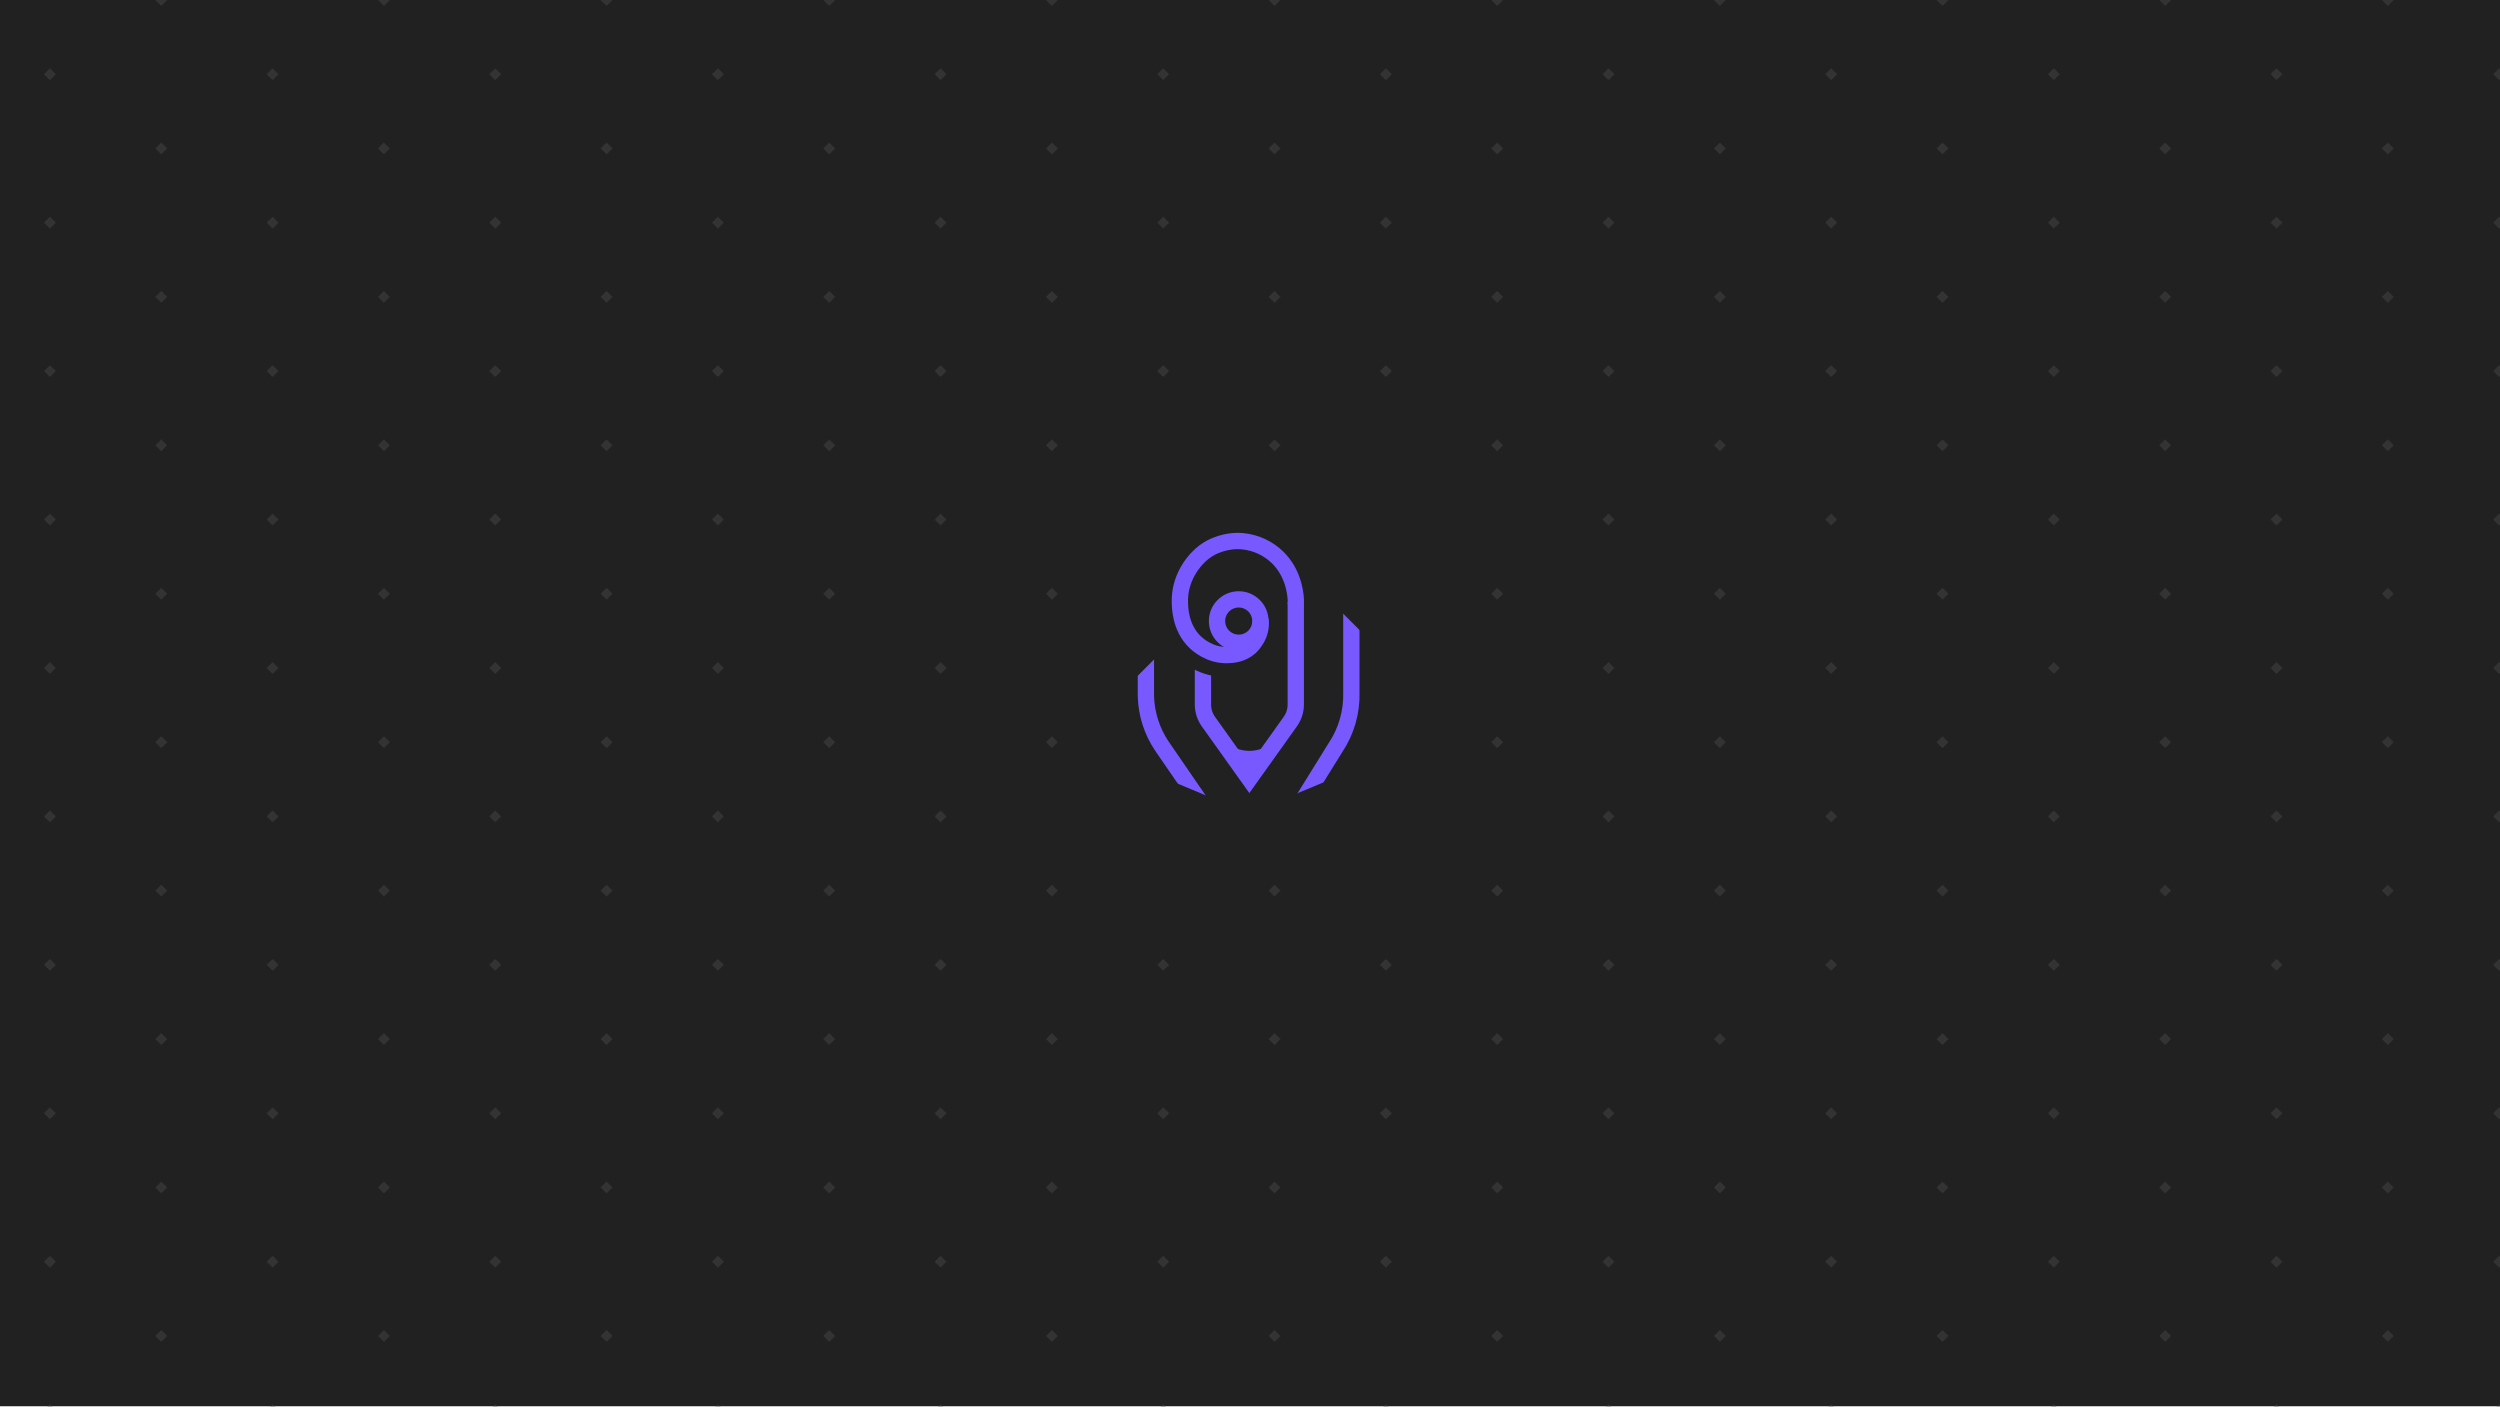
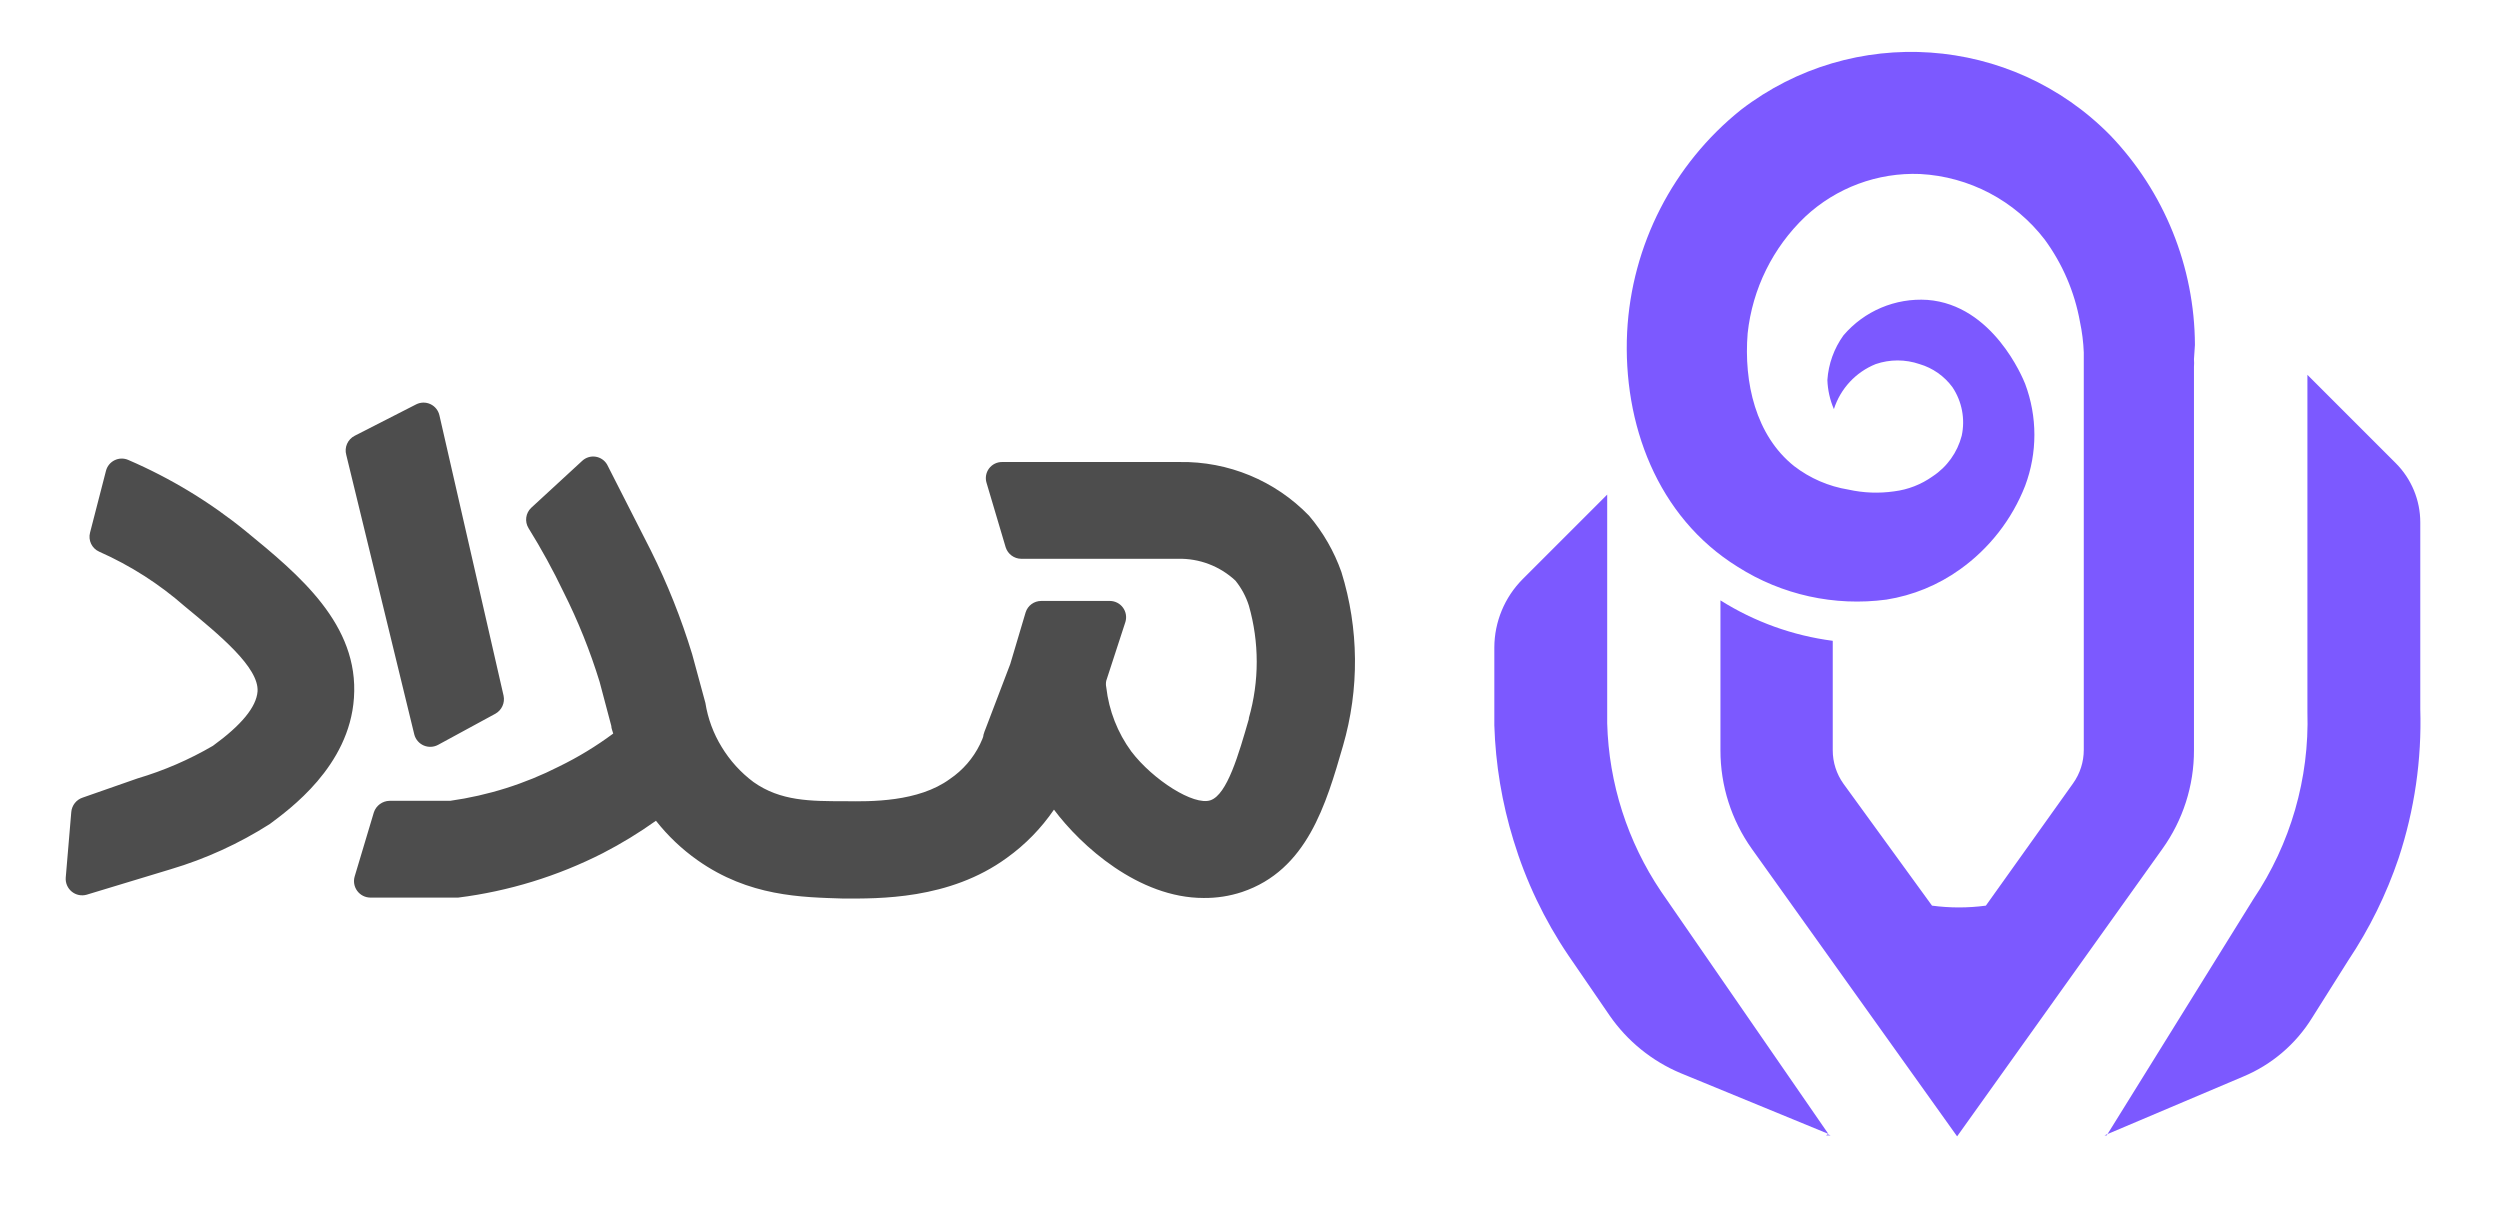
- <svg xmlns="http://www.w3.org/2000/svg" id="Layer_1" data-name="Layer 1" viewBox="0 0 1920 1080">
-   <defs>
-     <pattern id="New_Pattern" data-name="New Pattern" width="171" height="114" patternTransform="translate(807.85)" patternUnits="userSpaceOnUse" viewBox="0 0 171 114">
-       <rect width="171" height="114" fill="none" />
-       <polygon points="171 118.54 166.46 114 171 109.46 175.54 114 171 118.54" fill="#333" />
-       <polygon points="0 118.54 -4.54 114 0 109.46 4.54 114 0 118.54" fill="#333" />
-       <polygon points="171 4.54 166.46 0 171 -4.54 175.54 0 171 4.54" fill="#333" />
-       <polygon points="85.5 61.54 80.96 57 85.5 52.46 90.04 57 85.5 61.54" fill="#333" />
-       <polygon points="0 4.54 -4.54 0 0 -4.54 4.54 0 0 4.54" fill="#333" />
-     </pattern>
-   </defs>
-   <rect width="1920" height="1080" fill="#212121" />
-   <rect width="1920" height="1080" fill="url(#New_Pattern)" />
-   <rect x="834.46" y="373.52" width="251.07" height="291.19" fill="#212121" />
-   <path d="M1037.84,464.92V531.6a72.64,72.64,0,0,1-12.35,42.77l-32.32,52.07" fill="none" stroke="#7759ff" stroke-miterlimit="10" stroke-width="12.52" />
-   <path d="M880.05,474.94v59.5a71.87,71.87,0,0,0,12.35,38.67l32.32,47.07" fill="none" stroke="#7759ff" stroke-miterlimit="10" stroke-width="12.52" />
-   <rect x="851.6" y="603.71" width="106.46" height="40.85" transform="translate(310.63 -300.63) rotate(22.68)" fill="#212121" />
-   <rect x="952.42" y="607.63" width="103.79" height="40.4" transform="translate(2173.05 819.84) rotate(157.32)" fill="#212121" />
-   <rect x="1016.05" y="454.57" width="53.32" height="23.09" transform="translate(634.99 -600.78) rotate(45)" fill="#212121" />
-   <rect x="853.06" y="463.99" width="38.28" height="59.02" transform="translate(604.42 -472.2) rotate(45)" fill="#212121" />
-   <path d="M995.15,462.76l0,78.38a22.51,22.51,0,0,1-4.17,13l-31.49,44.16-31.45-44.13a22.52,22.52,0,0,1-4.17-13V506.42" fill="none" stroke="#7759ff" stroke-miterlimit="10" stroke-width="12.52" />
-   <path d="M943.8,520a53.7,53.7,0,0,1-40.24-15.81q3.18-8.07,6.35-16.16a50,50,0,0,0,40.24,15.82Q947,511.9,943.8,520Z" fill="#212121" />
-   <path d="M968,475.83c1.93,12.22-7.49,20.77-8,21.26-6.47,5.67-14.05,5.92-17.24,6-13.47.45-22.82-8-24.7-9.77-12-11.34-11.92-27.7-11.9-31.93,0-.7,0-1.27,0-1.67.64-17.72,11.62-30.56,18.69-35.84l.58-.42c10.89-7.86,23.14-8,25.29-8a44.69,44.69,0,0,1,27.91,10.34c14.21,11.78,16.19,28.79,16.54,34.49,0,.73,0,1.47,0,1.47v2.24" fill="none" stroke="#7759ff" stroke-miterlimit="10" stroke-width="12.52" />
-   <path d="M970.45,583.67l-11.09,5.78-10.76-5.78v-9.25a27.72,27.72,0,0,0,21.85,0Z" fill="#7759ff" />
-   <circle cx="951.33" cy="476.98" r="16.66" fill="none" stroke="#7759ff" stroke-miterlimit="10" stroke-width="12.52" />
+ <svg xmlns="http://www.w3.org/2000/svg" viewBox="0 0 130.46 63.04">
+   <path d="M125.17 44.78a22.67 22.67 0 0 1-2.63 5.34l-1.89 3a7.71 7.71 0 0 1-3.59 3.06l-7.08 3 7.61-12.26a16.59 16.59 0 0 0 2.82-9.77V19.56l4.61 4.61a4.37 4.37 0 0 1 1.28 3.09V37a22.62 22.62 0 0 1-1.13 7.78zM95.41 59.17 87.7 56a8.52 8.52 0 0 1-3.7-3l-2.16-3.15a22.28 22.28 0 0 1-2.86-6 22.74 22.74 0 0 1-1-6v-4.06a5.08 5.08 0 0 1 1.48-3.57l4.41-4.41v11.94a16.51 16.51 0 0 0 2.81 8.77zm.12.08h-.24l.09-.06.15.06zm14.45-.07-.04.07h-.12l.16-.07zM114.54 18a15.9 15.9 0 0 0-4.42-10.94 14.57 14.57 0 0 0-19.27-1.33 15.91 15.91 0 0 0-5.94 11.6c-.23 4.77 1.56 9.64 5.77 12.25a11.59 11.59 0 0 0 7.76 1.71 9 9 0 0 0 3.83-1.57 9.7 9.7 0 0 0 3.41-4.37 7.57 7.57 0 0 0 0-5.32c-.12-.3-1.68-4.12-5.1-4.38a5.3 5.3 0 0 0-4.38 1.85 4.5 4.5 0 0 0-.84 2.33 4.23 4.23 0 0 0 .34 1.52A3.77 3.77 0 0 1 97.88 19a3.53 3.53 0 0 1 2.29 0 3.28 3.28 0 0 1 1.72 1.21 3.31 3.31 0 0 1 .48 2.53 3.62 3.62 0 0 1-1.52 2.12 4.39 4.39 0 0 1-2 .78 6.63 6.63 0 0 1-2.39-.09 6.3 6.3 0 0 1-2.84-1.23c-2-1.6-2.63-4.36-2.42-6.93a9.85 9.85 0 0 1 3-6.08 8.3 8.3 0 0 1 6-2.23 8.78 8.78 0 0 1 6.5 3.42 10.34 10.34 0 0 1 1.84 4.29 9.59 9.59 0 0 1 .2 1.6v20.74a3 3 0 0 1-.56 1.75l-4.55 6.38a10.58 10.58 0 0 1-2.81 0L96.2 40.9a3 3 0 0 1-.56-1.75v-5.71a14.5 14.5 0 0 1-5.86-2.11v7.83a8.85 8.85 0 0 0 1.64 5.14l10.71 15 10.71-15a8.8 8.8 0 0 0 1.65-5.15v-20a2.83 2.83 0 0 0 0-.41z" fill="#7c59ff" />
+   <path d="M70 29.85a9.37 9.37 0 0 0-1.69-2.94 9.19 9.19 0 0 0-6.76-2.8h-9.26a.84.84 0 0 0-.81 1.08l1 3.37a.86.86 0 0 0 .81.6h8.18a4.24 4.24 0 0 1 3 1.14 4 4 0 0 1 .7 1.3 10.69 10.69 0 0 1 0 5.87v.05c-.53 1.84-1.13 3.94-2 4.24s-3-1.06-4.13-2.54a7 7 0 0 1-1.31-3.35.82.82 0 0 1 0-.35l1-3.07a.85.85 0 0 0-.8-1.09h-3.59a.85.85 0 0 0-.82.6l-.8 2.69-1.28 3.36a2.79 2.79 0 0 0-.12.34c0 .13-.1.3-.18.49a4.64 4.64 0 0 1-1.57 1.81c-1.65 1.21-4.14 1.18-5.48 1.16-1.8 0-3.36 0-4.77-1a6.45 6.45 0 0 1-1.66-1.83 6.26 6.26 0 0 1-.85-2.3l-.69-2.54a35.07 35.07 0 0 0-2.16-5.42l-2.28-4.48a.84.84 0 0 0-1.3-.19l-2.66 2.45a.85.85 0 0 0-.14 1.06 34.84 34.84 0 0 1 1.83 3.34 30.17 30.17 0 0 1 1.88 4.68l.61 2.3c0 .14.07.27.1.4A17.83 17.83 0 0 1 29.17 40a18.1 18.1 0 0 1-5.68 1.79h-3.16a.88.88 0 0 0-.82.6l-1 3.34a.86.86 0 0 0 .82 1.11h4.58a22.93 22.93 0 0 0 7.55-2.32 22.53 22.53 0 0 0 2.77-1.69 10.35 10.35 0 0 0 2.17 2.06c2.69 1.9 5.42 1.93 7.61 2 1.8 0 5.52.08 8.54-2.13A10.11 10.11 0 0 0 55 42.25c1.41 1.89 4.42 4.61 7.81 4.61a6.17 6.17 0 0 0 2-.31c3.4-1.14 4.39-4.58 5.27-7.62a15.76 15.76 0 0 0-.08-9.08zm-48.38 8.48a.86.86 0 0 0 1.24.54l3-1.63a.87.87 0 0 0 .42-.93l-3.35-14.64a.85.85 0 0 0-1.21-.57l-3.21 1.64a.86.86 0 0 0-.44 1zm-8.77-10.59A26 26 0 0 0 6.69 24a.85.85 0 0 0-1.16.57l-.83 3.22a.85.85 0 0 0 .48 1 17.57 17.57 0 0 1 4.46 2.85c1.82 1.5 3.88 3.19 3.8 4.44-.06.81-.84 1.76-2.33 2.84a17.91 17.91 0 0 1-3.93 1.7l-2.86 1a.87.87 0 0 0-.6.75l-.29 3.43a.86.86 0 0 0 1.09.89l4.39-1.33A20.49 20.49 0 0 0 14.08 43c1-.75 4.15-3 4.39-6.58.27-3.83-2.86-6.42-5.62-8.68z" fill="#4d4d4d" />
</svg>
